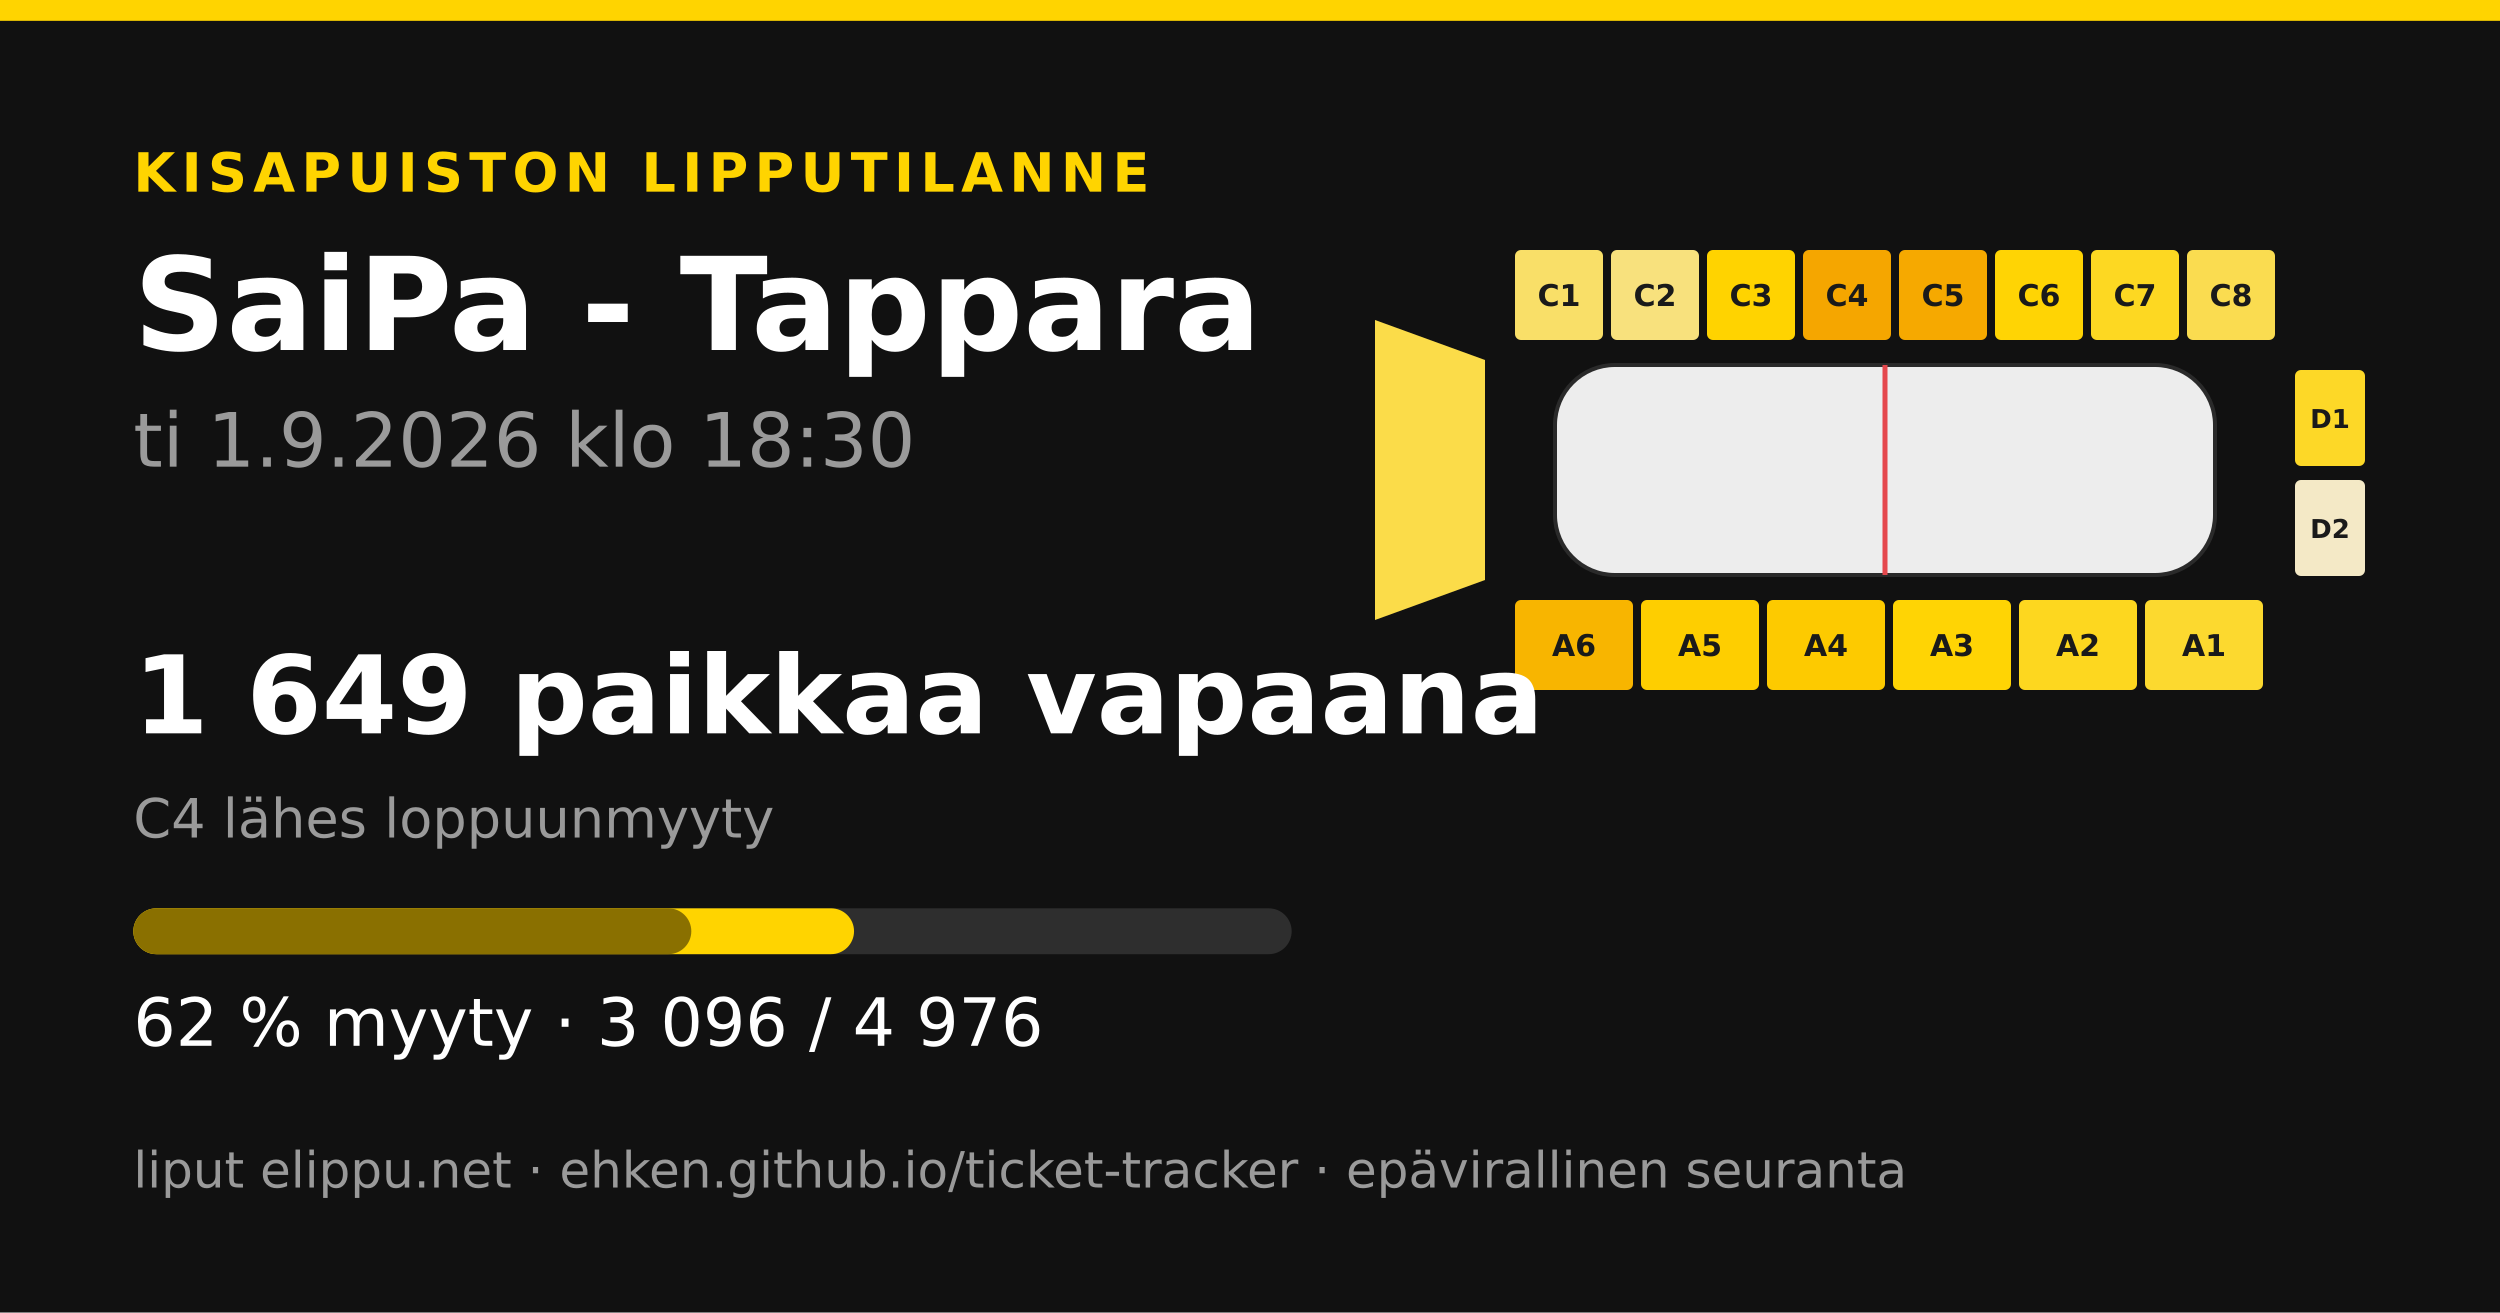
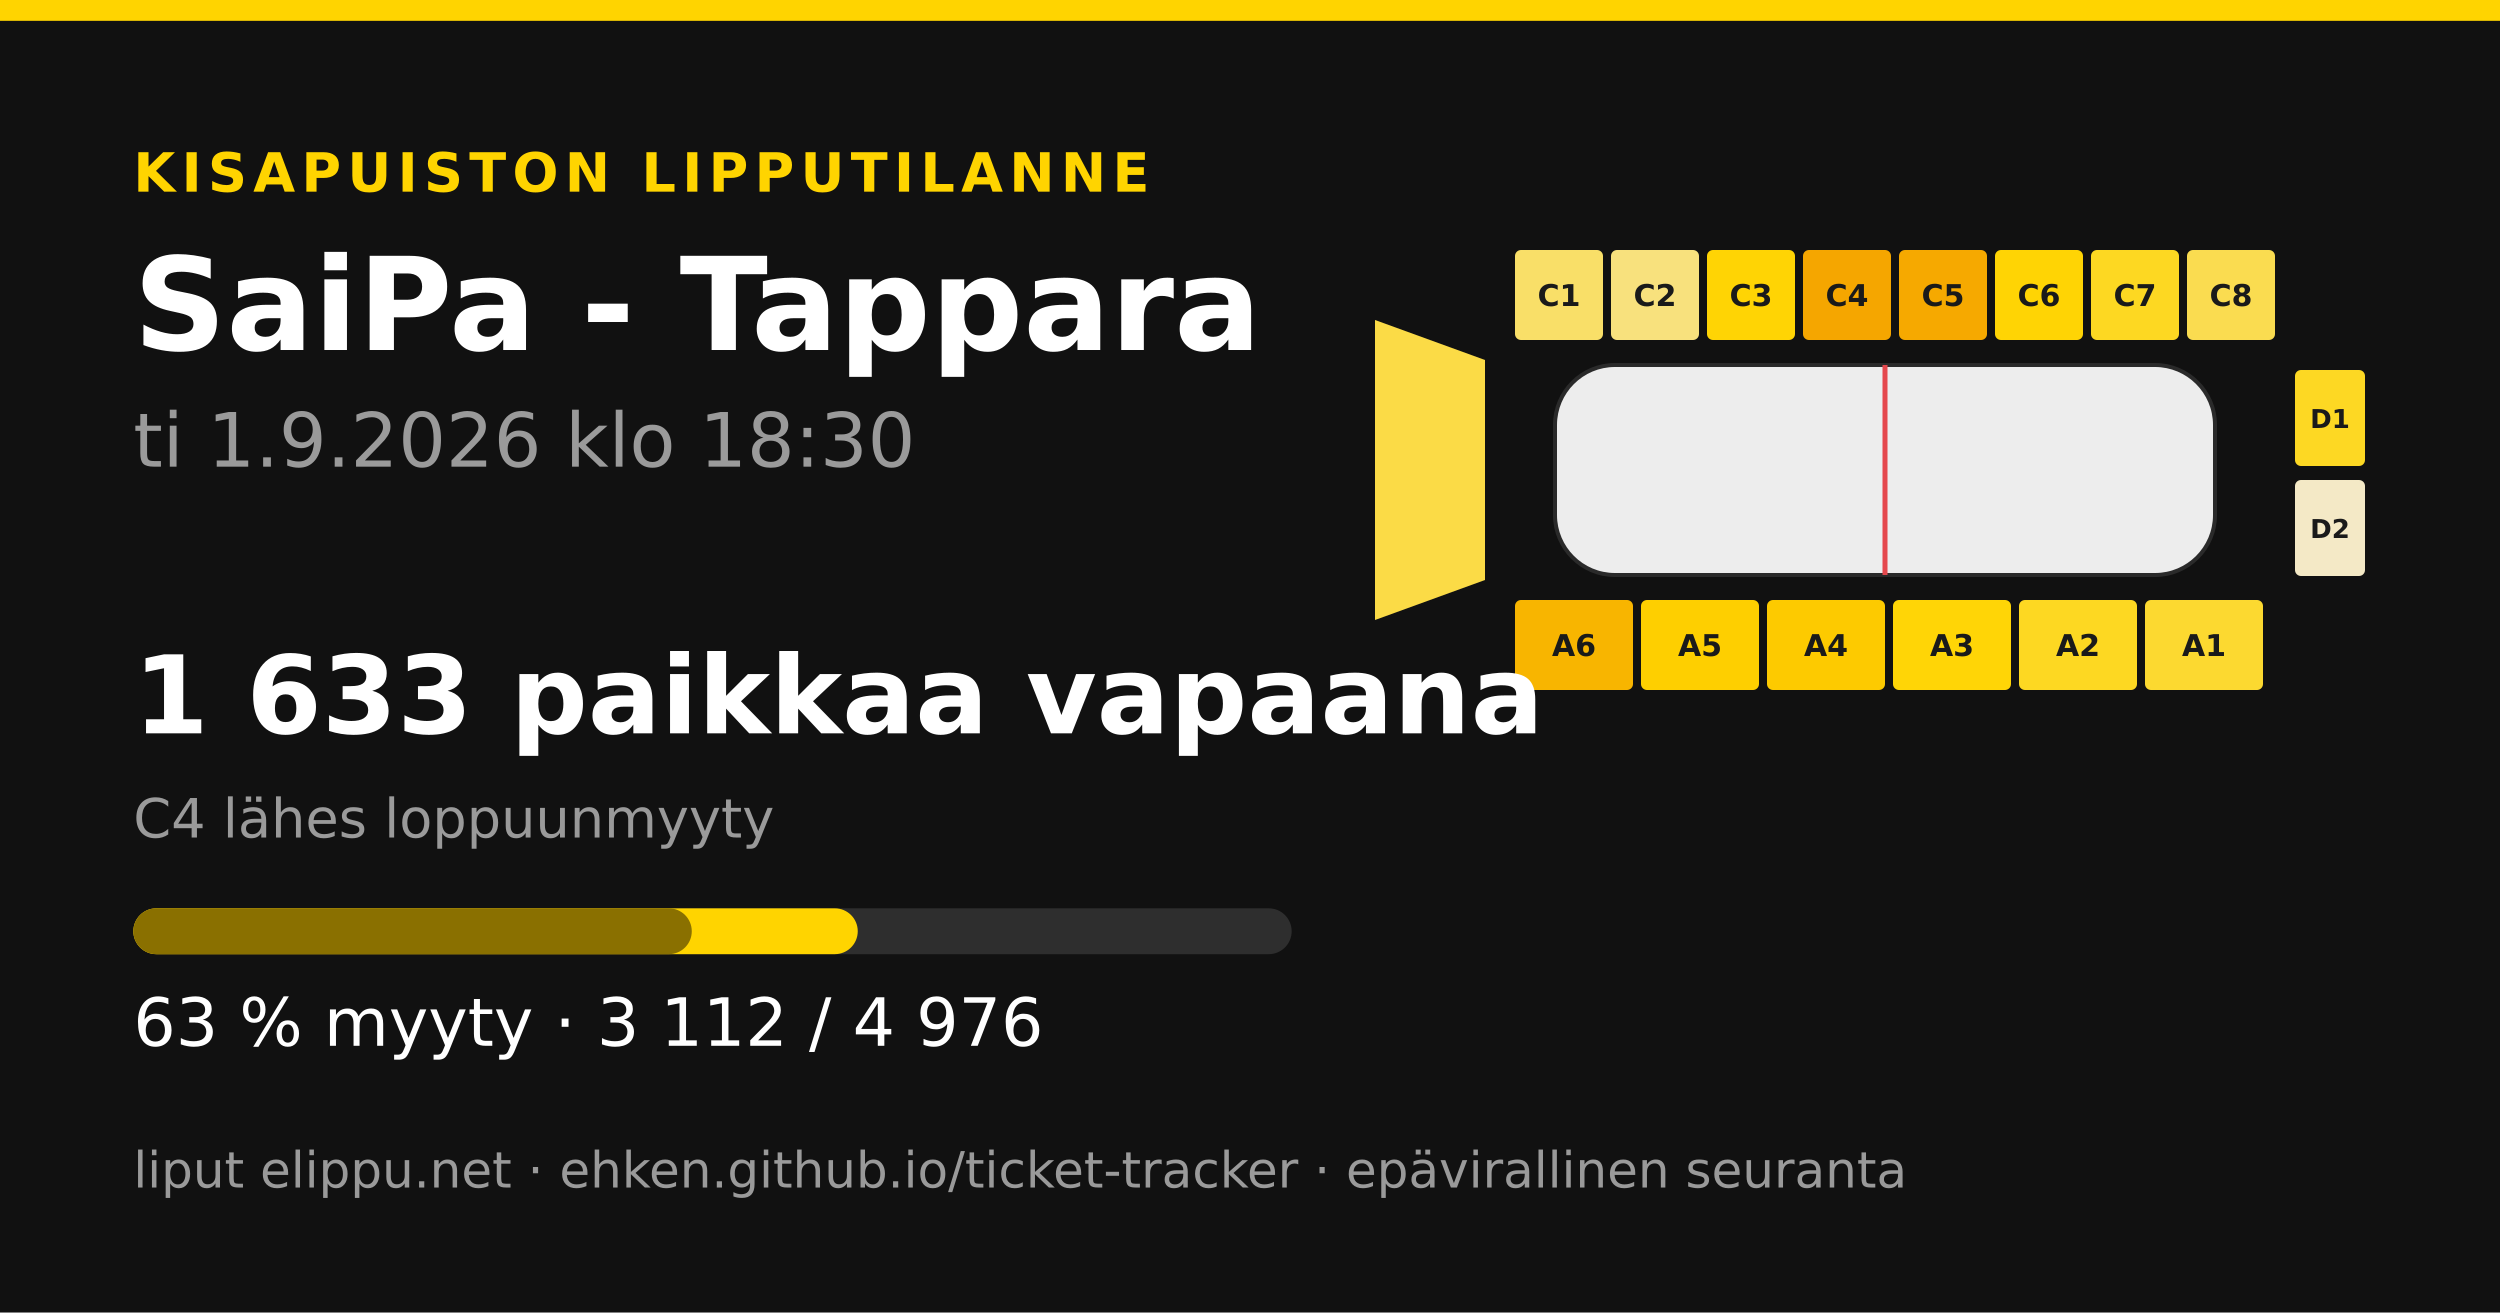
<svg xmlns="http://www.w3.org/2000/svg" width="1200" height="630" viewBox="0 0 1200 630">
  <rect width="1200" height="630" fill="#111111" />
  <rect x="0" y="0" width="1200" height="10" fill="#ffd400" />
  <text x="64" y="92" font-family="&quot;DejaVu Sans&quot;, &quot;Helvetica Neue&quot;, Helvetica, Arial, sans-serif" font-size="26" font-weight="700" fill="#ffd400" text-anchor="start" letter-spacing="3">KISAPUISTON LIPPUTILANNE</text>
  <text x="64" y="168" font-family="&quot;DejaVu Sans&quot;, &quot;Helvetica Neue&quot;, Helvetica, Arial, sans-serif" font-size="62" font-weight="700" fill="#ffffff" text-anchor="start" letter-spacing="0">SaiPa - Tappara</text>
  <text x="64" y="224" font-family="&quot;DejaVu Sans&quot;, &quot;Helvetica Neue&quot;, Helvetica, Arial, sans-serif" font-size="36" font-weight="400" fill="#9a9a9a" text-anchor="start" letter-spacing="0">ti 1.9.2026 klo 18:30</text>
-   <polygon points="660,153.6 712.8,172.8 712.8,278.4 660,297.6" fill="#fbdc49" />
+   <polygon points="660,153.6 712.8,172.8 712.8,278.4 660,297.6" fill="#fbdb46" />
  <rect x="727.2" y="120" width="42.24" height="43.2" rx="2.88" fill="#f9df68" />
  <text x="748.32" y="146.88" font-family="&quot;DejaVu Sans&quot;, &quot;Helvetica Neue&quot;, Helvetica, Arial, sans-serif" font-size="14.4" font-weight="700" fill="#1a1a1a" text-anchor="middle" letter-spacing="0">C1</text>
  <rect x="773.28" y="120" width="42.24" height="43.2" rx="2.88" fill="#f8e17d" />
  <text x="794.4" y="146.88" font-family="&quot;DejaVu Sans&quot;, &quot;Helvetica Neue&quot;, Helvetica, Arial, sans-serif" font-size="14.4" font-weight="700" fill="#1a1a1a" text-anchor="middle" letter-spacing="0">C2</text>
-   <rect x="819.36" y="120" width="42.24" height="43.2" rx="2.88" fill="#ffd300" />
+   <rect x="819.36" y="120" width="42.24" height="43.2" rx="2.88" fill="#ffd404" />
  <text x="840.48" y="146.88" font-family="&quot;DejaVu Sans&quot;, &quot;Helvetica Neue&quot;, Helvetica, Arial, sans-serif" font-size="14.4" font-weight="700" fill="#1a1a1a" text-anchor="middle" letter-spacing="0">C3</text>
  <rect x="865.44" y="120" width="42.24" height="43.2" rx="2.88" fill="#f5a600" />
  <text x="886.56" y="146.88" font-family="&quot;DejaVu Sans&quot;, &quot;Helvetica Neue&quot;, Helvetica, Arial, sans-serif" font-size="14.4" font-weight="700" fill="#1a1a1a" text-anchor="middle" letter-spacing="0">C4</text>
  <rect x="911.52" y="120" width="42.24" height="43.2" rx="2.88" fill="#f6a900" />
  <text x="932.64" y="146.88" font-family="&quot;DejaVu Sans&quot;, &quot;Helvetica Neue&quot;, Helvetica, Arial, sans-serif" font-size="14.4" font-weight="700" fill="#1a1a1a" text-anchor="middle" letter-spacing="0">C5</text>
  <rect x="957.6" y="120" width="42.24" height="43.2" rx="2.88" fill="#ffd404" />
  <text x="978.72" y="146.88" font-family="&quot;DejaVu Sans&quot;, &quot;Helvetica Neue&quot;, Helvetica, Arial, sans-serif" font-size="14.4" font-weight="700" fill="#1a1a1a" text-anchor="middle" letter-spacing="0">C6</text>
  <rect x="1003.68" y="120" width="42.24" height="43.2" rx="2.88" fill="#fdd822" />
  <text x="1024.8" y="146.88" font-family="&quot;DejaVu Sans&quot;, &quot;Helvetica Neue&quot;, Helvetica, Arial, sans-serif" font-size="14.4" font-weight="700" fill="#1a1a1a" text-anchor="middle" letter-spacing="0">C7</text>
  <rect x="1049.76" y="120" width="42.24" height="43.2" rx="2.88" fill="#fadc50" />
  <text x="1070.88" y="146.88" font-family="&quot;DejaVu Sans&quot;, &quot;Helvetica Neue&quot;, Helvetica, Arial, sans-serif" font-size="14.4" font-weight="700" fill="#1a1a1a" text-anchor="middle" letter-spacing="0">C8</text>
  <rect x="727.2" y="288" width="56.64" height="43.2" rx="2.88" fill="#f8b500" />
  <text x="755.52" y="314.88" font-family="&quot;DejaVu Sans&quot;, &quot;Helvetica Neue&quot;, Helvetica, Arial, sans-serif" font-size="14.4" font-weight="700" fill="#1a1a1a" text-anchor="middle" letter-spacing="0">A6</text>
-   <rect x="787.68" y="288" width="56.64" height="43.2" rx="2.88" fill="#fece00" />
+   <rect x="787.68" y="288" width="56.64" height="43.2" rx="2.88" fill="#fecf00" />
  <text x="816" y="314.88" font-family="&quot;DejaVu Sans&quot;, &quot;Helvetica Neue&quot;, Helvetica, Arial, sans-serif" font-size="14.4" font-weight="700" fill="#1a1a1a" text-anchor="middle" letter-spacing="0">A5</text>
  <rect x="848.16" y="288" width="56.64" height="43.2" rx="2.88" fill="#fdca00" />
  <text x="876.48" y="314.88" font-family="&quot;DejaVu Sans&quot;, &quot;Helvetica Neue&quot;, Helvetica, Arial, sans-serif" font-size="14.4" font-weight="700" fill="#1a1a1a" text-anchor="middle" letter-spacing="0">A4</text>
-   <rect x="908.64" y="288" width="56.64" height="43.2" rx="2.88" fill="#ffd404" />
+   <rect x="908.64" y="288" width="56.64" height="43.2" rx="2.88" fill="#ffd506" />
  <text x="936.96" y="314.88" font-family="&quot;DejaVu Sans&quot;, &quot;Helvetica Neue&quot;, Helvetica, Arial, sans-serif" font-size="14.4" font-weight="700" fill="#1a1a1a" text-anchor="middle" letter-spacing="0">A3</text>
-   <rect x="969.12" y="288" width="56.64" height="43.2" rx="2.88" fill="#fdd71f" />
+   <rect x="969.12" y="288" width="56.64" height="43.2" rx="2.88" fill="#fdd822" />
  <text x="997.44" y="314.88" font-family="&quot;DejaVu Sans&quot;, &quot;Helvetica Neue&quot;, Helvetica, Arial, sans-serif" font-size="14.4" font-weight="700" fill="#1a1a1a" text-anchor="middle" letter-spacing="0">A2</text>
-   <rect x="1029.6" y="288" width="56.64" height="43.2" rx="2.88" fill="#fcd92f" />
+   <rect x="1029.6" y="288" width="56.64" height="43.2" rx="2.88" fill="#fcd930" />
  <text x="1057.92" y="314.88" font-family="&quot;DejaVu Sans&quot;, &quot;Helvetica Neue&quot;, Helvetica, Arial, sans-serif" font-size="14.4" font-weight="700" fill="#1a1a1a" text-anchor="middle" letter-spacing="0">A1</text>
-   <rect x="1101.6" y="177.6" width="33.6" height="46.08" rx="2.88" fill="#fdd827" />
+   <rect x="1101.6" y="177.6" width="33.6" height="46.08" rx="2.88" fill="#fdd823" />
  <text x="1118.4" y="205.44" font-family="&quot;DejaVu Sans&quot;, &quot;Helvetica Neue&quot;, Helvetica, Arial, sans-serif" font-size="12.48" font-weight="700" fill="#1a1a1a" text-anchor="middle" letter-spacing="0">D1</text>
  <rect x="1101.6" y="230.4" width="33.6" height="46.08" rx="2.88" fill="#f4e9c6" />
  <text x="1118.4" y="258.24" font-family="&quot;DejaVu Sans&quot;, &quot;Helvetica Neue&quot;, Helvetica, Arial, sans-serif" font-size="12.48" font-weight="700" fill="#1a1a1a" text-anchor="middle" letter-spacing="0">D2</text>
  <rect x="746.4" y="175.2 " width="316.8" height="100.8" rx="28.8" fill="#ededed" stroke="#2a2a2a" stroke-width="1.92" />
  <line x1="904.8" y1="175.2" x2="904.8" y2="276" stroke="#e5484d" stroke-width="2.4" />
-   <text x="64" y="352" font-family="&quot;DejaVu Sans&quot;, &quot;Helvetica Neue&quot;, Helvetica, Arial, sans-serif" font-size="52" font-weight="700" fill="#ffffff" text-anchor="start" letter-spacing="0">1 649 paikkaa vapaana</text>
+   <text x="64" y="352" font-family="&quot;DejaVu Sans&quot;, &quot;Helvetica Neue&quot;, Helvetica, Arial, sans-serif" font-size="52" font-weight="700" fill="#ffffff" text-anchor="start" letter-spacing="0">1 633 paikkaa vapaana</text>
  <text x="64" y="402" font-family="&quot;DejaVu Sans&quot;, &quot;Helvetica Neue&quot;, Helvetica, Arial, sans-serif" font-size="26" font-weight="400" fill="#9a9a9a" text-anchor="start" letter-spacing="0">C4 lähes loppuunmyyty</text>
  <rect x="64" y="436" width="556" height="22" rx="11" fill="#2e2e2e" />
-   <rect x="64" y="436" width="345.936" height="22" rx="11" fill="#ffd400" />
-   <rect x="64" y="436" width="267.832" height="22" rx="11" fill="#8a7000" />
-   <text x="64" y="502" font-family="&quot;DejaVu Sans&quot;, &quot;Helvetica Neue&quot;, Helvetica, Arial, sans-serif" font-size="32" font-weight="400" fill="#ffffff" text-anchor="start" letter-spacing="0">62 % myyty · 3 096 / 4 976</text>
+   <rect x="64" y="436" width="347.723" height="22" rx="11" fill="#ffd400" />
+   <rect x="64" y="436" width="268.055" height="22" rx="11" fill="#8a7000" />
+   <text x="64" y="502" font-family="&quot;DejaVu Sans&quot;, &quot;Helvetica Neue&quot;, Helvetica, Arial, sans-serif" font-size="32" font-weight="400" fill="#ffffff" text-anchor="start" letter-spacing="0">63 % myyty · 3 112 / 4 976</text>
  <text x="64" y="570" font-family="&quot;DejaVu Sans&quot;, &quot;Helvetica Neue&quot;, Helvetica, Arial, sans-serif" font-size="24" font-weight="400" fill="#9a9a9a" text-anchor="start" letter-spacing="0">liput elippu.net · ehken.github.io/ticket-tracker · epävirallinen seuranta</text>
</svg>
